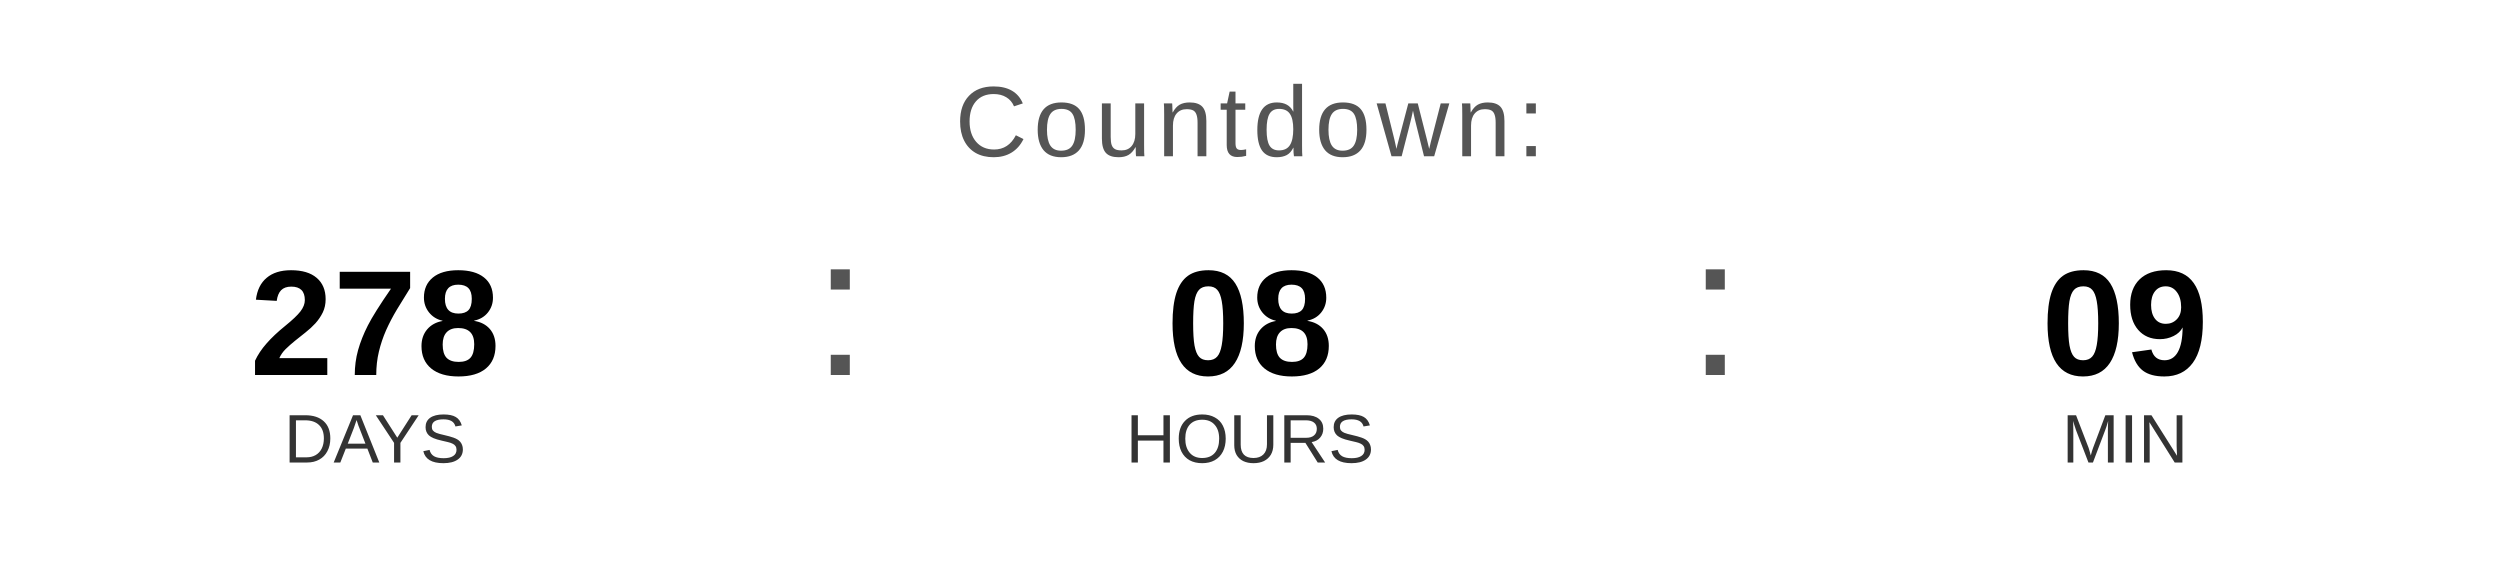
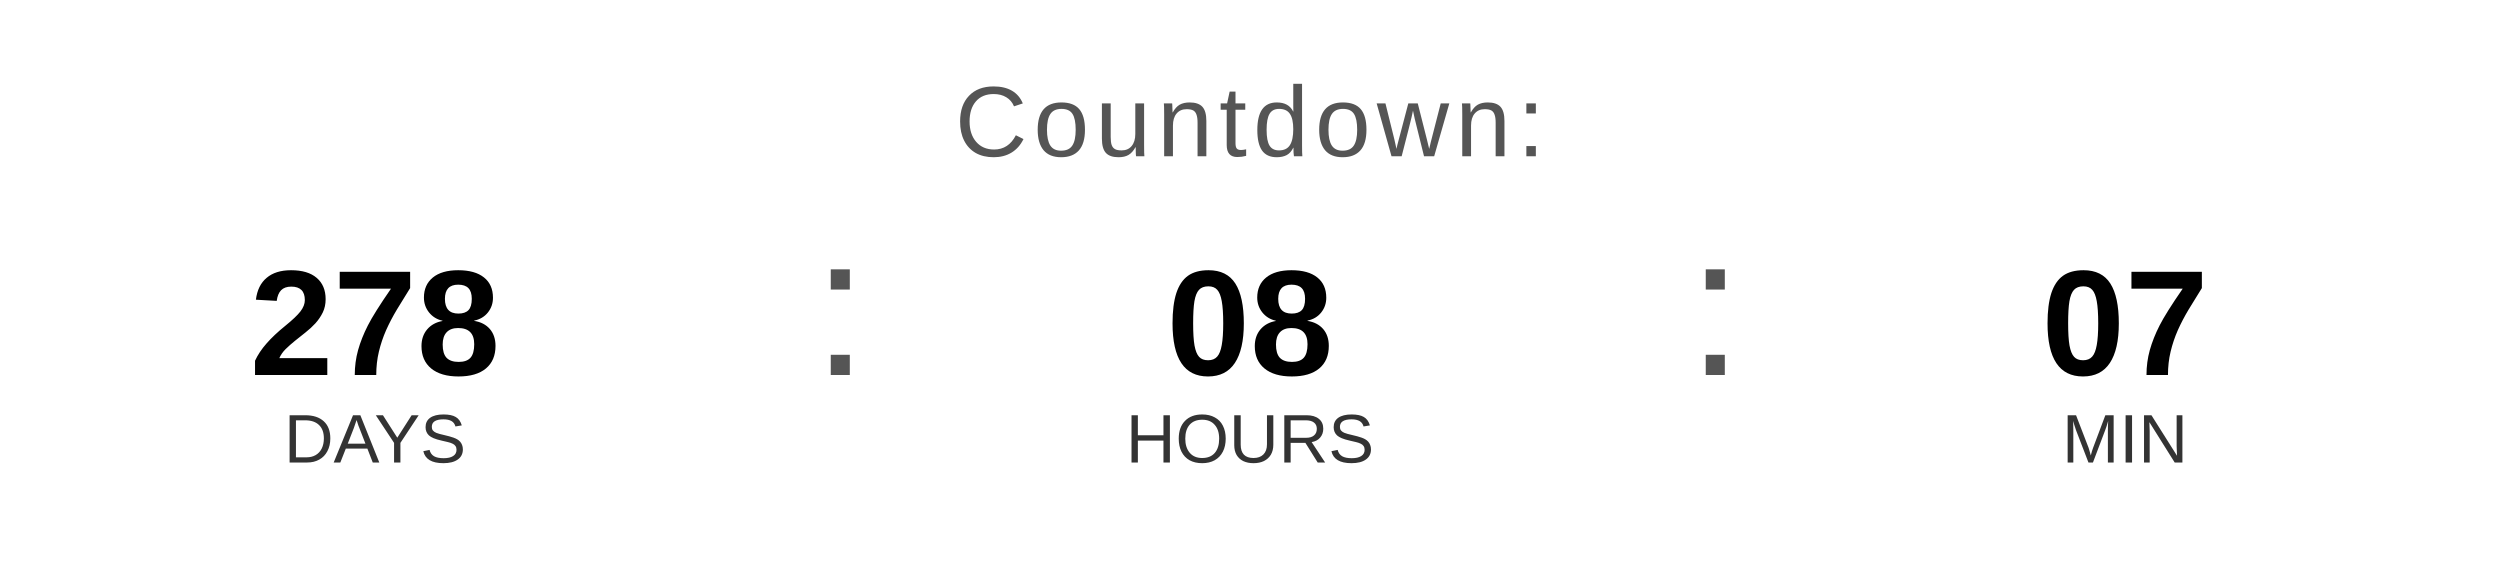
<svg xmlns="http://www.w3.org/2000/svg" width="400" height="90" viewBox="0 0 400 90">
  <text x="200" y="25" font-family="Arial, Helvetica, sans-serif" font-size="16" fill="#555555" text-anchor="middle" letter-spacing="1">
    Countdown:
  </text>
  <text x="60" y="60" font-family="Arial, Helvetica, sans-serif" font-size="24" font-weight="bold" fill="#000000" text-anchor="middle">278</text>
  <text x="60" y="74" font-family="Arial, Helvetica, sans-serif" font-size="11" fill="#333333" text-anchor="middle">DAYS</text>
  <text x="130" y="60" font-family="Arial, sans-serif" font-size="32" fill="#555555">:</text>
  <text x="200" y="60" font-family="Arial, Helvetica, sans-serif" font-size="24" font-weight="bold" fill="#000000" text-anchor="middle">08</text>
  <text x="200" y="74" font-family="Arial, Helvetica, sans-serif" font-size="11" fill="#333333" text-anchor="middle">HOURS</text>
  <text x="270" y="60" font-family="Arial, sans-serif" font-size="32" fill="#555555">:</text>
-   <text x="340" y="60" font-family="Arial, Helvetica, sans-serif" font-size="24" font-weight="bold" fill="#000000" text-anchor="middle">09</text>
+   <text x="340" y="60" font-family="Arial, Helvetica, sans-serif" font-size="24" font-weight="bold" fill="#000000" text-anchor="middle">07</text>
  <text x="340" y="74" font-family="Arial, Helvetica, sans-serif" font-size="11" fill="#333333" text-anchor="middle">MIN</text>
</svg>
